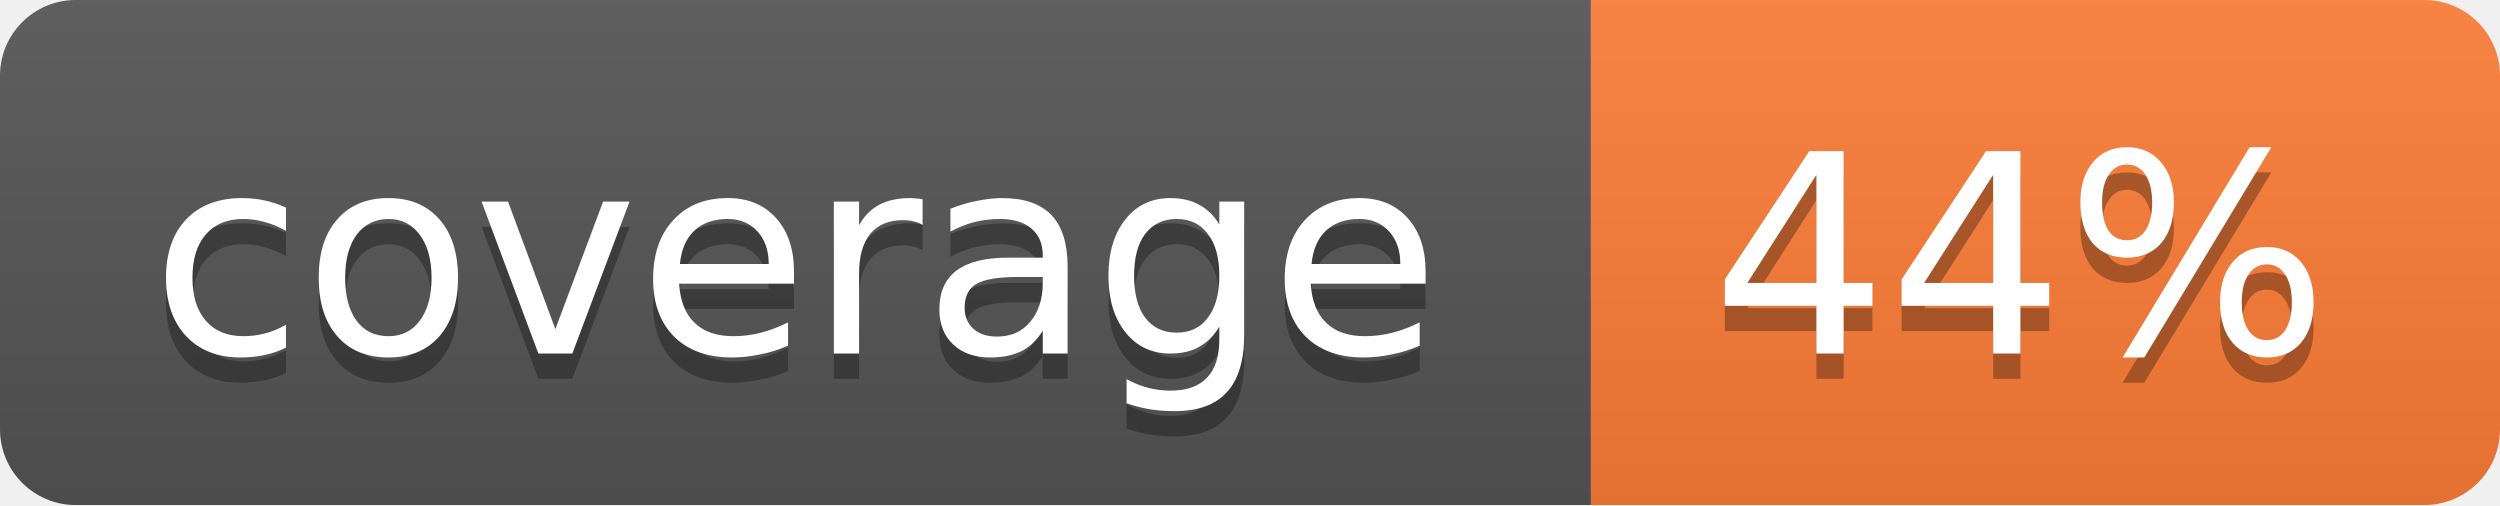
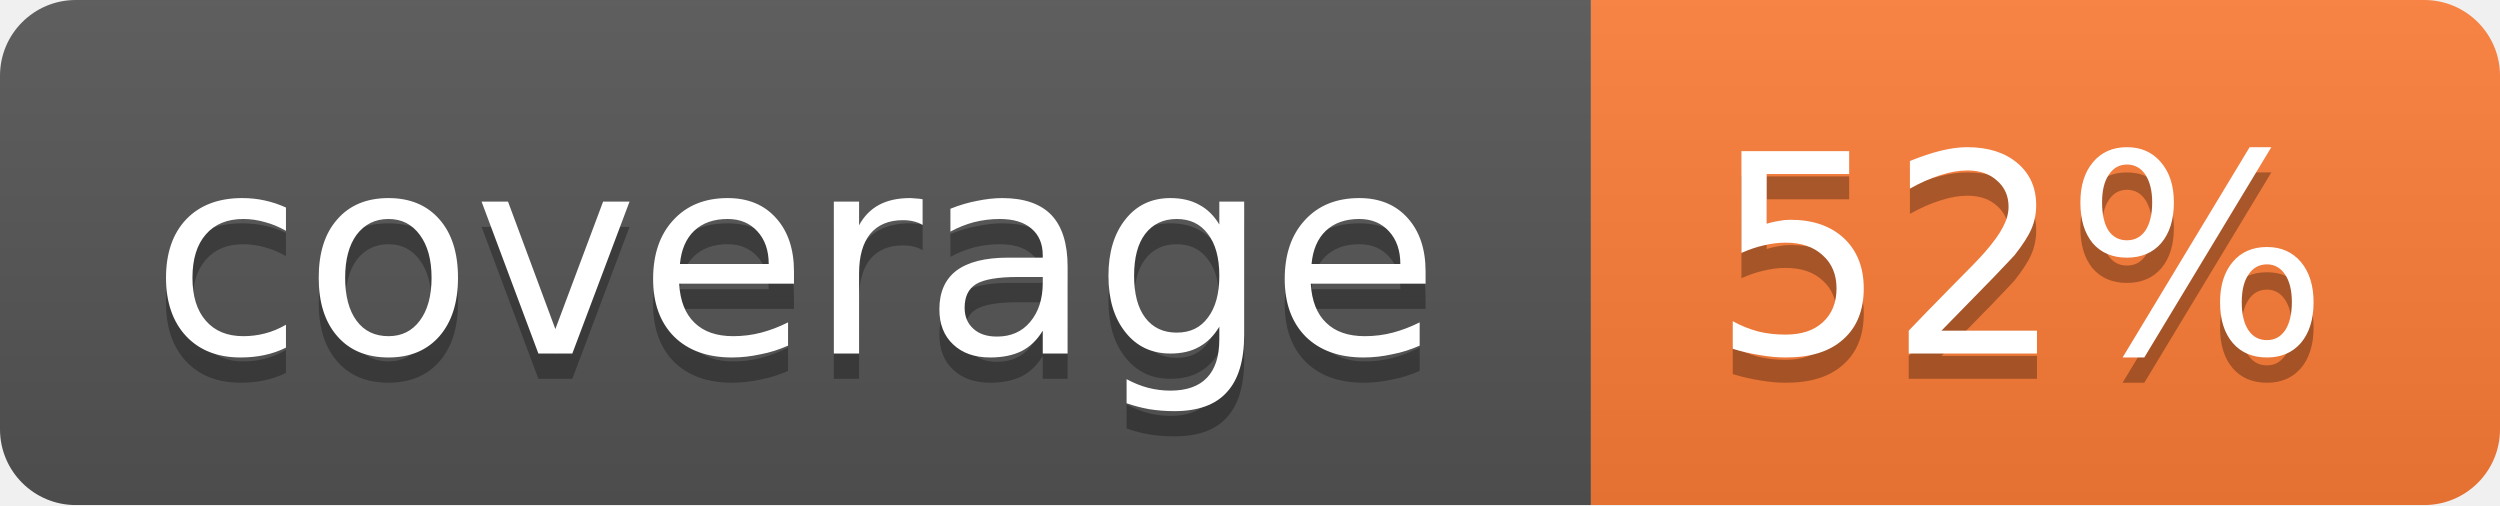
<svg xmlns="http://www.w3.org/2000/svg" width="99" height="20">
  <linearGradient id="b" x2="0" y2="100%">
    <stop offset="0" stop-color="#bbb" stop-opacity=".1" />
    <stop offset="1" stop-opacity=".1" />
  </linearGradient>
  <mask id="a">
    <rect width="99" height="20" rx="3" fill="#fff" />
  </mask>
  <g mask="url(#a)">
    <path fill="#555" d="M0 0h63v20H0z" />
    <path fill="#fe7d37" d="M63 0h36v20H63z" />
    <path fill="url(#b)" d="M0 0h99v20H0z" />
  </g>
  <g fill="#fff" text-anchor="middle" font-family="DejaVu Sans,Verdana,Geneva,sans-serif" font-size="11">
    <text x="31.5" y="15" fill="#010101" fill-opacity=".3">coverage</text>
    <text x="31.5" y="14">coverage</text>
-     <text x="80" y="15" fill="#010101" fill-opacity=".3">44%</text>
-     <text x="80" y="14">44%</text>
+     <text x="80" y="15" fill="#010101" fill-opacity=".3">52%</text>
+     <text x="80" y="14">52%</text>
  </g>
</svg>
